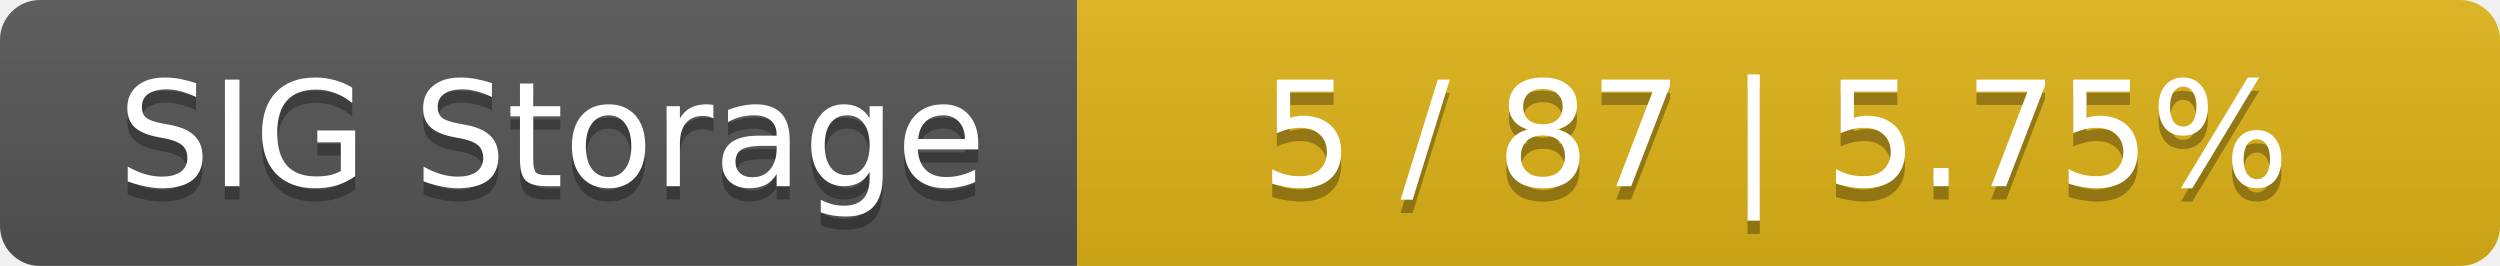
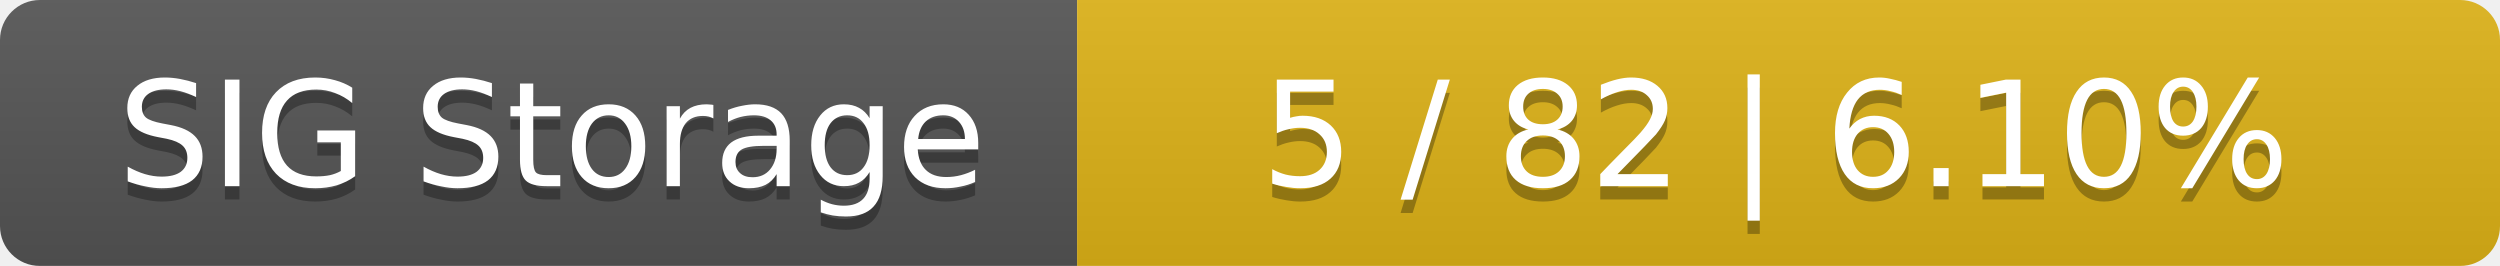
<svg xmlns="http://www.w3.org/2000/svg" width="188" height="20">
  <linearGradient id="smooth" x2="0" y2="100%">
    <stop offset="0" stop-color="#bbb" stop-opacity=".1" />
    <stop offset="1" stop-opacity=".1" />
  </linearGradient>
  <mask id="round">
    <rect width="188" height="20" rx="3" fill="#fff" />
  </mask>
  <g mask="url(#round)">
    <rect width="81" height="20" fill="#555" />
    <rect x="81" width="107" height="20" fill="#dfb317" />
    <rect width="188" height="20" fill="url(#smooth)" />
  </g>
  <g fill="#fff" text-anchor="middle" font-family="DejaVu Sans,Verdana,Geneva,sans-serif" font-size="11">
    <text x="41.5" y="15" fill="#010101" fill-opacity=".3">SIG Storage</text>
    <text x="41.5" y="14">SIG Storage</text>
-     <text x="133.5" y="15" fill="#010101" fill-opacity=".3">5 / 87    |    5.75%</text>
-     <text x="133.5" y="14">5 / 87    |    5.75%</text>
+     <text x="133.5" y="15" fill="#010101" fill-opacity=".3">5 / 82    |    6.10%</text>
+     <text x="133.5" y="14">5 / 82    |    6.10%</text>
  </g>
</svg>
